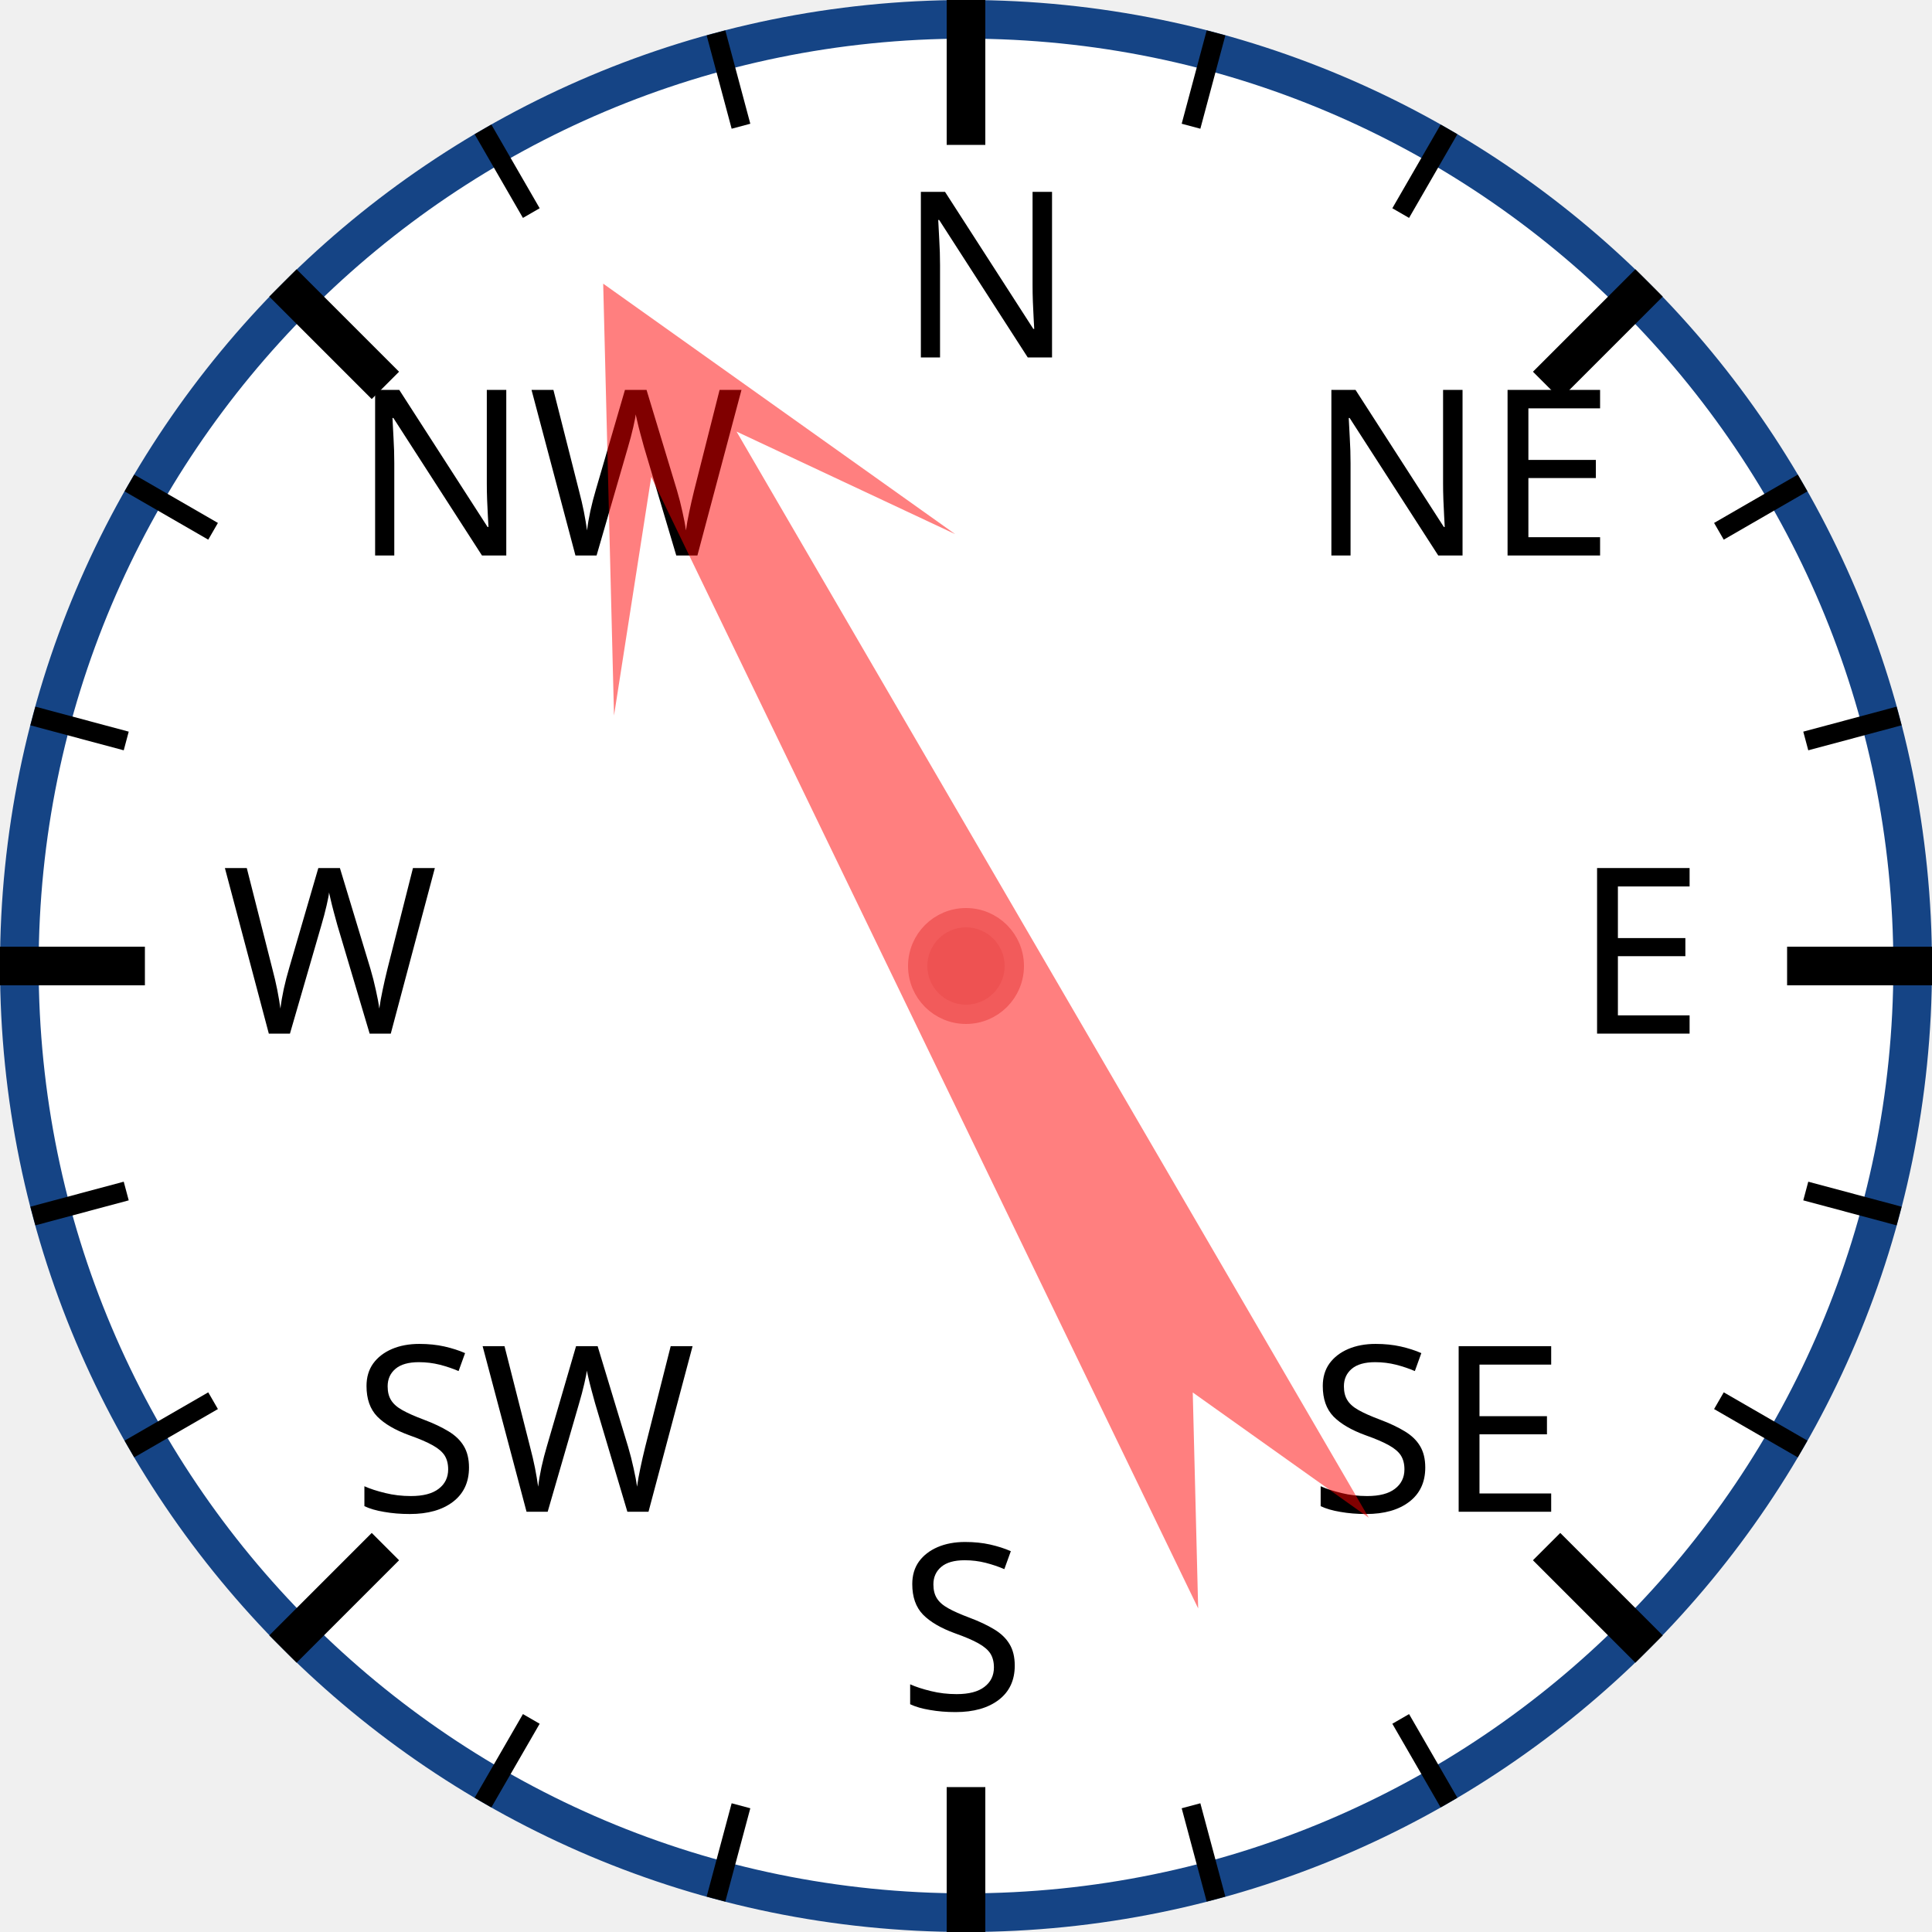
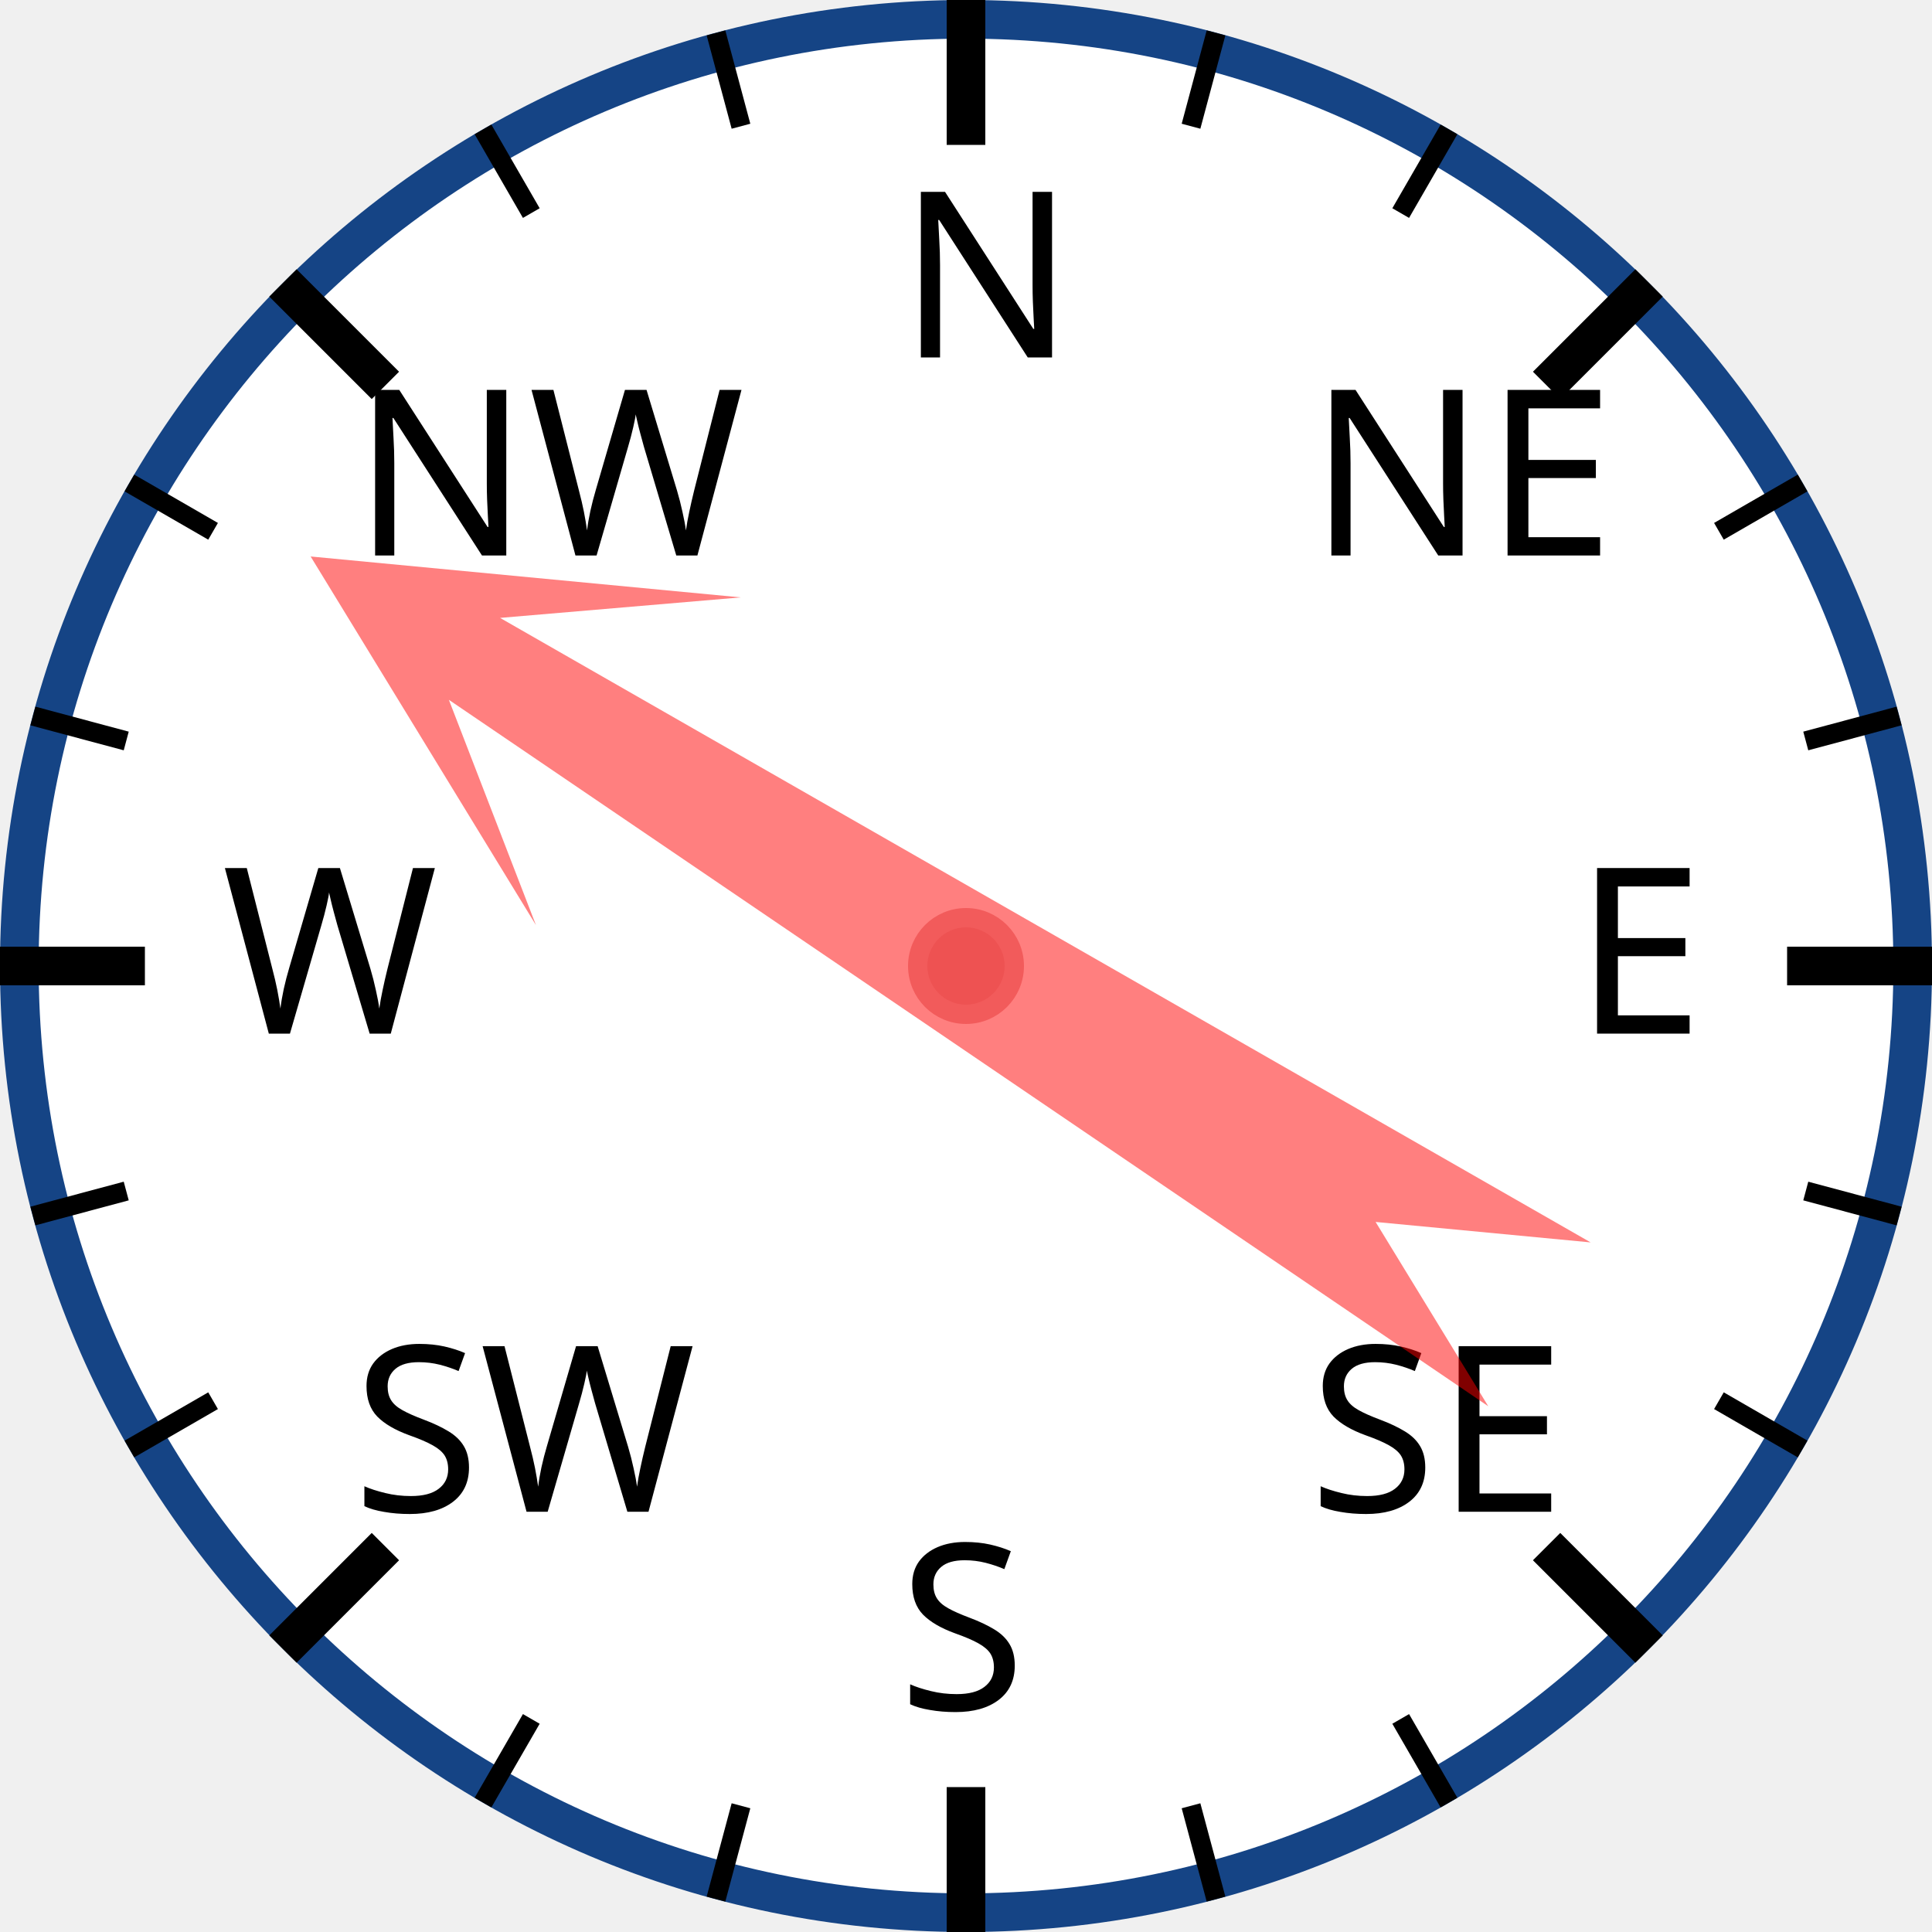
<svg xmlns="http://www.w3.org/2000/svg" width="120px" height="120px" viewBox="0 0 200 200">
  <circle cx="100" cy="100" r="98" style="fill: white; stroke: #154485; stroke-width: 4;" />
  <text x="93.0" y="37.0" style="font-family: sans-serif; font-size: 18pt;">N</text>
  <line x1="100.0" y1="0.0" x2="100.0" y2="15.0" style="stroke: black; stroke-width: 4;" />
  <line x1="74.118" y1="3.407" x2="76.706" y2="13.067" style="stroke: black; stroke-width: 2;" />
  <line x1="50" y1="13.397" x2="55" y2="22.058" style="stroke: black; stroke-width: 2;" />
  <text x="36.503" y="57.503" style="font-family: sans-serif; font-size: 18pt;">NW</text>
  <line x1="29.289" y1="29.289" x2="39.896" y2="39.896" style="stroke: black; stroke-width: 4;" />
  <line x1="13.397" y1="50" x2="22.058" y2="55" style="stroke: black; stroke-width: 2;" />
  <line x1="3.407" y1="74.118" x2="13.067" y2="76.706" style="stroke: black; stroke-width: 2;" />
  <text x="23.0" y="107.0" style="font-family: sans-serif; font-size: 18pt;">W</text>
  <line x1="0.0" y1="100.0" x2="15.0" y2="100.0" style="stroke: black; stroke-width: 4;" />
  <line x1="3.407" y1="125.882" x2="13.067" y2="123.294" style="stroke: black; stroke-width: 2;" />
  <line x1="13.397" y1="150" x2="22.058" y2="145" style="stroke: black; stroke-width: 2;" />
  <text x="36.503" y="156.497" style="font-family: sans-serif; font-size: 18pt;">SW</text>
  <line x1="29.289" y1="170.711" x2="39.896" y2="160.104" style="stroke: black; stroke-width: 4;" />
  <line x1="50" y1="186.603" x2="55" y2="177.942" style="stroke: black; stroke-width: 2;" />
  <line x1="74.118" y1="196.593" x2="76.706" y2="186.933" style="stroke: black; stroke-width: 2;" />
  <text x="93" y="177.0" style="font-family: sans-serif; font-size: 18pt;">S</text>
  <line x1="100" y1="200.0" x2="100" y2="185.0" style="stroke: black; stroke-width: 4;" />
  <line x1="125.882" y1="196.593" x2="123.294" y2="186.933" style="stroke: black; stroke-width: 2;" />
  <line x1="150.0" y1="186.603" x2="145.0" y2="177.942" style="stroke: black; stroke-width: 2;" />
  <text x="135.497" y="156.497" style="font-family: sans-serif; font-size: 18pt;">SE</text>
  <line x1="170.711" y1="170.711" x2="160.104" y2="160.104" style="stroke: black; stroke-width: 4;" />
  <line x1="186.603" y1="150" x2="177.942" y2="145" style="stroke: black; stroke-width: 2;" />
  <line x1="196.593" y1="125.882" x2="186.933" y2="123.294" style="stroke: black; stroke-width: 2;" />
  <text x="163.0" y="107" style="font-family: sans-serif; font-size: 18pt;">E</text>
  <line x1="200.0" y1="100" x2="185.0" y2="100" style="stroke: black; stroke-width: 4;" />
  <line x1="196.593" y1="74.118" x2="186.933" y2="76.706" style="stroke: black; stroke-width: 2;" />
  <line x1="186.603" y1="50" x2="177.942" y2="55" style="stroke: black; stroke-width: 2;" />
  <text x="135.497" y="57.503" style="font-family: sans-serif; font-size: 18pt;">NE</text>
  <line x1="170.711" y1="29.289" x2="160.104" y2="39.896" style="stroke: black; stroke-width: 4;" />
  <line x1="150" y1="13.397" x2="145" y2="22.058" style="stroke: black; stroke-width: 2;" />
  <line x1="125.882" y1="3.407" x2="123.294" y2="13.067" style="stroke: black; stroke-width: 2;" />
-   <polygon points="100 20 120 60 105 40 110 170 100 150 90 170 95 40 80 60" style="fill: red; fill-opacity: 0.5;" transform="rotate(332,100,100)" />
+   <polygon points="100 20 120 60 105 40 110 170 100 150 90 170 95 40 80 60" style="fill: red; fill-opacity: 0.5;" transform="rotate(302,100,100)" />
  <circle cx="100" cy="100" r="5" style="fill: #EE5252; stroke: #F25B5B; stroke-width: 2;" />
</svg>
